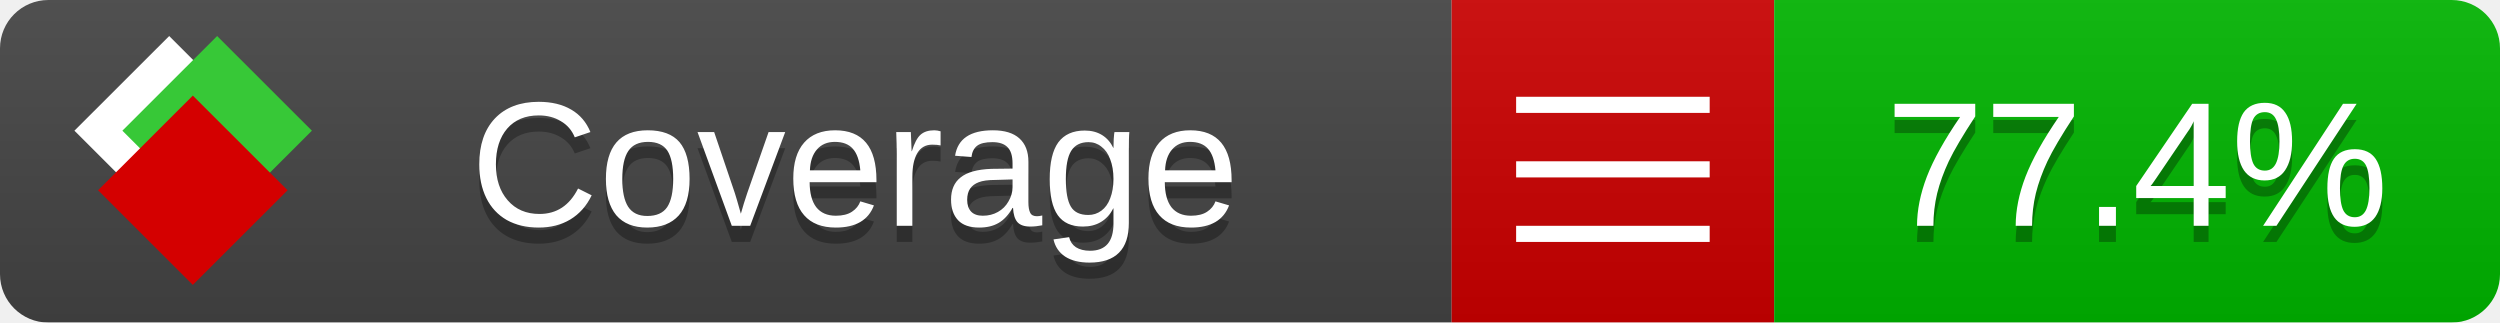
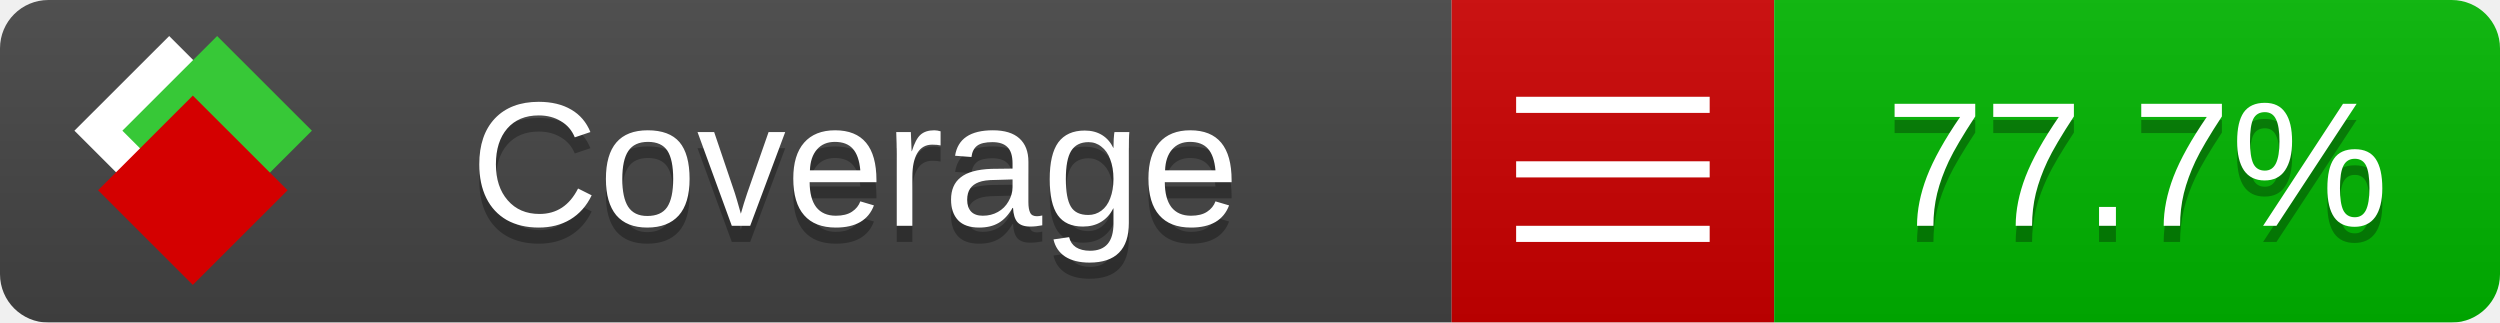
<svg xmlns="http://www.w3.org/2000/svg" xmlns:xlink="http://www.w3.org/1999/xlink" width="155" height="20">
  <style type="text/css">
          
            @keyframes fade1 {
                0% { visibility: visible; opacity: 1; }
-                27% { visibility: visible; opacity: 1; }
-                33% { visibility: hidden; opacity: 0; }
-                60% { visibility: hidden; opacity: 0; }
-                66% { visibility: hidden; opacity: 0; }
-                93% { visibility: hidden; opacity: 0; }
+                23% { visibility: visible; opacity: 1; }
+                25% { visibility: hidden; opacity: 0; }
+                48% { visibility: hidden; opacity: 0; }
+                50% { visibility: hidden; opacity: 0; }
+                73% { visibility: hidden; opacity: 0; }
+                75% { visibility: hidden; opacity: 0; }
+                98% { visibility: hidden; opacity: 0; }
              100% { visibility: visible; opacity: 1; }
            }
            @keyframes fade2 {
                0% { visibility: hidden; opacity: 0; }
-                27% { visibility: hidden; opacity: 0; }
-                33% { visibility: visible; opacity: 1; }
-                60% { visibility: visible; opacity: 1; }
-                66% { visibility: hidden; opacity: 0; }
-                93% { visibility: hidden; opacity: 0; }
+                23% { visibility: hidden; opacity: 0; }
+                25% { visibility: visible; opacity: 1; }
+                48% { visibility: visible; opacity: 1; }
+                50% { visibility: hidden; opacity: 0; }
+                73% { visibility: hidden; opacity: 0; }
+                75% { visibility: hidden; opacity: 0; }
+                98% { visibility: hidden; opacity: 0; }
              100% { visibility: hidden; opacity: 0; }
            }
            @keyframes fade3 {
                0% { visibility: hidden; opacity: 0; }
-                27% { visibility: hidden; opacity: 0; }
-                33% { visibility: hidden; opacity: 0; }
-                60% { visibility: hidden; opacity: 0; }
-                66% { visibility: visible; opacity: 1; }
-                93% { visibility: visible; opacity: 1; }
+                23% { visibility: hidden; opacity: 0; }
+                25% { visibility: hidden; opacity: 0; }
+                48% { visibility: hidden; opacity: 0; }
+                50% { visibility: visible; opacity: 1; }
+                73% { visibility: visible; opacity: 1; }
+                75% { visibility: hidden; opacity: 0; }
+                98% { visibility: hidden; opacity: 0; }
+               100% { visibility: hidden; opacity: 0; }
+             }
+             @keyframes fade4 {
+                 0% { visibility: hidden; opacity: 0; }
+                23% { visibility: hidden; opacity: 0; }
+                25% { visibility: hidden; opacity: 0; }
+                48% { visibility: hidden; opacity: 0; }
+                50% { visibility: hidden; opacity: 0; }
+                73% { visibility: hidden; opacity: 0; }
+                75% { visibility: visible; opacity: 1; }
+                98% { visibility: visible; opacity: 1; }
              100% { visibility: hidden; opacity: 0; }
            }
            .linecoverage {
                animation-duration: 15s;
                animation-name: fade1;
                animation-iteration-count: infinite;
            }
            .branchcoverage {
                animation-duration: 15s;
                animation-name: fade2;
                animation-iteration-count: infinite;
            }
            .methodcoverage {
                animation-duration: 15s;
                animation-name: fade3;
+                 animation-iteration-count: infinite;
+             }
+             .fullmethodcoverage {
+                 animation-duration: 15s;
+                 animation-name: fade4;
                animation-iteration-count: infinite;
            }
          
    </style>
  <defs>
    <linearGradient id="gradient" x2="0" y2="100%">
      <stop offset="0" stop-color="#bbb" stop-opacity=".1" />
      <stop offset="1" stop-opacity=".1" />
    </linearGradient>
    <linearGradient id="c">
      <stop offset="0" stop-color="#d40000" />
      <stop offset="1" stop-color="#ff2a2a" />
    </linearGradient>
    <linearGradient id="a">
      <stop offset="0" stop-color="#e0e0de" />
      <stop offset="1" stop-color="#fff" />
    </linearGradient>
    <linearGradient id="b">
      <stop offset="0" stop-color="#37c837" />
      <stop offset="1" stop-color="#217821" />
    </linearGradient>
    <linearGradient xlink:href="#a" id="e" x1="106.44" x2="69.96" y1="-11.96" y2="-46.84" gradientTransform="matrix(-.8426 -.00045 -.00045 -.8426 -94.27 -75.82)" gradientUnits="userSpaceOnUse" />
    <linearGradient xlink:href="#b" id="f" x1="56.19" x2="77.97" y1="-23.45" y2="10.62" gradientTransform="matrix(.8426 .00045 .00045 .8426 94.27 75.82)" gradientUnits="userSpaceOnUse" />
    <linearGradient xlink:href="#c" id="g" x1="79.98" x2="132.9" y1="10.79" y2="10.79" gradientTransform="matrix(.8426 .00045 .00045 .8426 94.27 75.82)" gradientUnits="userSpaceOnUse" />
    <mask id="mask">
      <rect width="155" height="20" rx="3" fill="#fff" />
    </mask>
    <g id="icon" transform="matrix(.04486 0 0 .04481 -.48 -.63)">
      <rect width="52.92" height="52.92" x="-109.72" y="-27.13" fill="url(#e)" transform="rotate(-135)" />
      <rect width="52.92" height="52.92" x="70.19" y="-39.18" fill="url(#f)" transform="rotate(45)" />
      <rect width="52.92" height="52.92" x="80.05" y="-15.74" fill="url(#g)" transform="rotate(45)" />
    </g>
  </defs>
  <g mask="url(#mask)">
    <rect x="0" y="0" width="90" height="20" fill="#444" />
    <rect x="90" y="0" width="20" height="20" fill="#c00" />
    <rect x="110" y="0" width="45" height="20" fill="#00B600" />
    <rect x="0" y="0" width="155" height="20" fill="url(#gradient)" />
  </g>
  <g>
    <path class="" stroke="#fff" d="M94 6.5 h12 M94 10.5 h12 M94 14.5 h12" />
  </g>
  <g fill="#fff" text-anchor="middle" font-family="Verdana,Arial,Geneva,sans-serif" font-size="11">
    <a xlink:href="https://github.com/danielpalme/ReportGenerator" target="_top">
      <use xlink:href="#icon" transform="translate(3,1) scale(3.5)" />
    </a>
    <text x="53" y="15" fill="#010101" fill-opacity=".3">Coverage</text>
    <text x="53" y="14" fill="#fff">Coverage</text>
-     <text class="" x="132.5" y="15" fill="#010101" fill-opacity=".3">77.4%</text>
-     <text class="" x="132.5" y="14">77.4%</text>
+     <text class="" x="132.5" y="15" fill="#010101" fill-opacity=".3">77.7%</text>
+     <text class="" x="132.5" y="14">77.7%</text>
  </g>
  <g>
    <rect class="" x="90" y="0" width="65" height="20" fill-opacity="0" />
  </g>
</svg>
